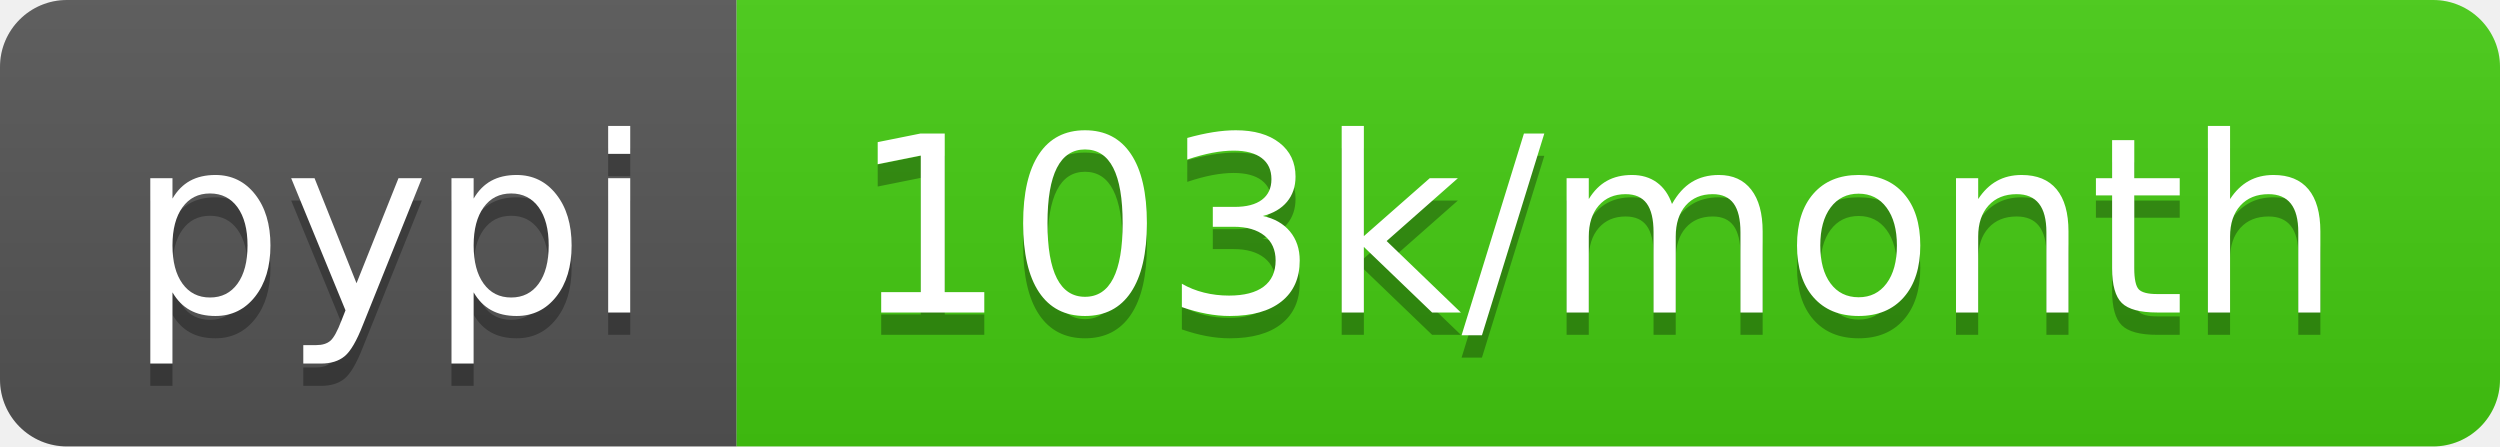
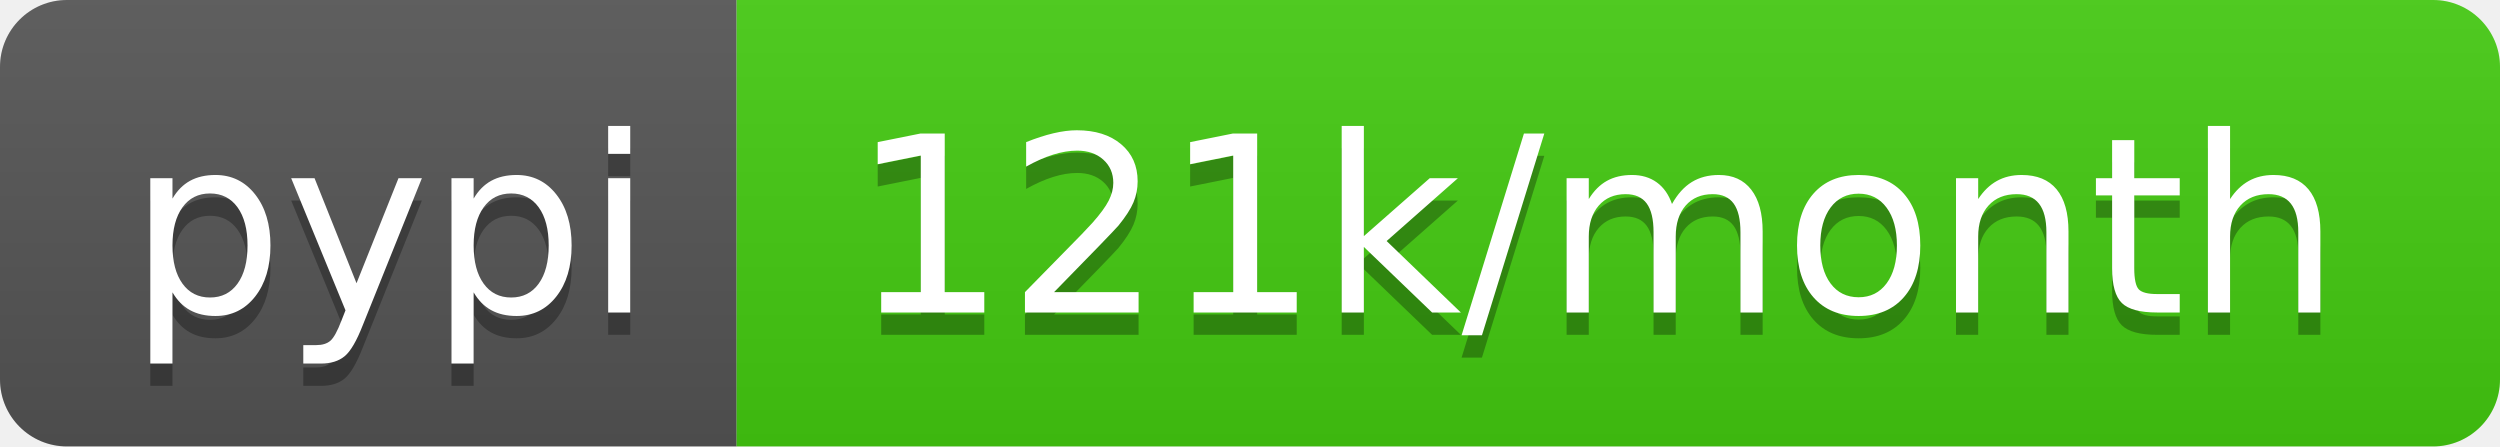
- <svg xmlns="http://www.w3.org/2000/svg" width="112" height="20" role="img" aria-label="pypi: 103k/month">
+ <svg xmlns="http://www.w3.org/2000/svg" width="112" height="20" role="img" aria-label="pypi: 121k/month">
  <linearGradient id="s" x2="0" y2="100%">
    <stop offset="0" stop-color="#bbb" stop-opacity=".1" />
    <stop offset="1" stop-opacity=".1" />
  </linearGradient>
  <clipPath id="r">
    <rect width="112" height="20" rx="3" fill="#fff" />
  </clipPath>
  <g clip-path="url(#r)">
    <rect width="33" height="20" fill="#555" />
    <rect x="33" width="79" height="20" fill="#4c1" />
    <rect width="112" height="20" fill="url(#s)" />
  </g>
  <g fill="#fff" text-anchor="middle" font-family="Verdana,Geneva,DejaVu Sans,sans-serif" text-rendering="geometricPrecision" font-size="110">
    <text aria-hidden="true" x="175" y="150" fill="#010101" fill-opacity=".3" transform="scale(.1)" textLength="230">pypi</text>
    <text x="175" y="140" transform="scale(.1)" fill="#fff" textLength="230">pypi</text>
-     <text aria-hidden="true" x="715" y="150" fill="#010101" fill-opacity=".3" transform="scale(.1)" textLength="690">103k/month</text>
-     <text x="715" y="140" transform="scale(.1)" fill="#fff" textLength="690">103k/month</text>
+     <text aria-hidden="true" x="715" y="150" fill="#010101" fill-opacity=".3" transform="scale(.1)" textLength="690">121k/month</text>
+     <text x="715" y="140" transform="scale(.1)" fill="#fff" textLength="690">121k/month</text>
  </g>
</svg>
